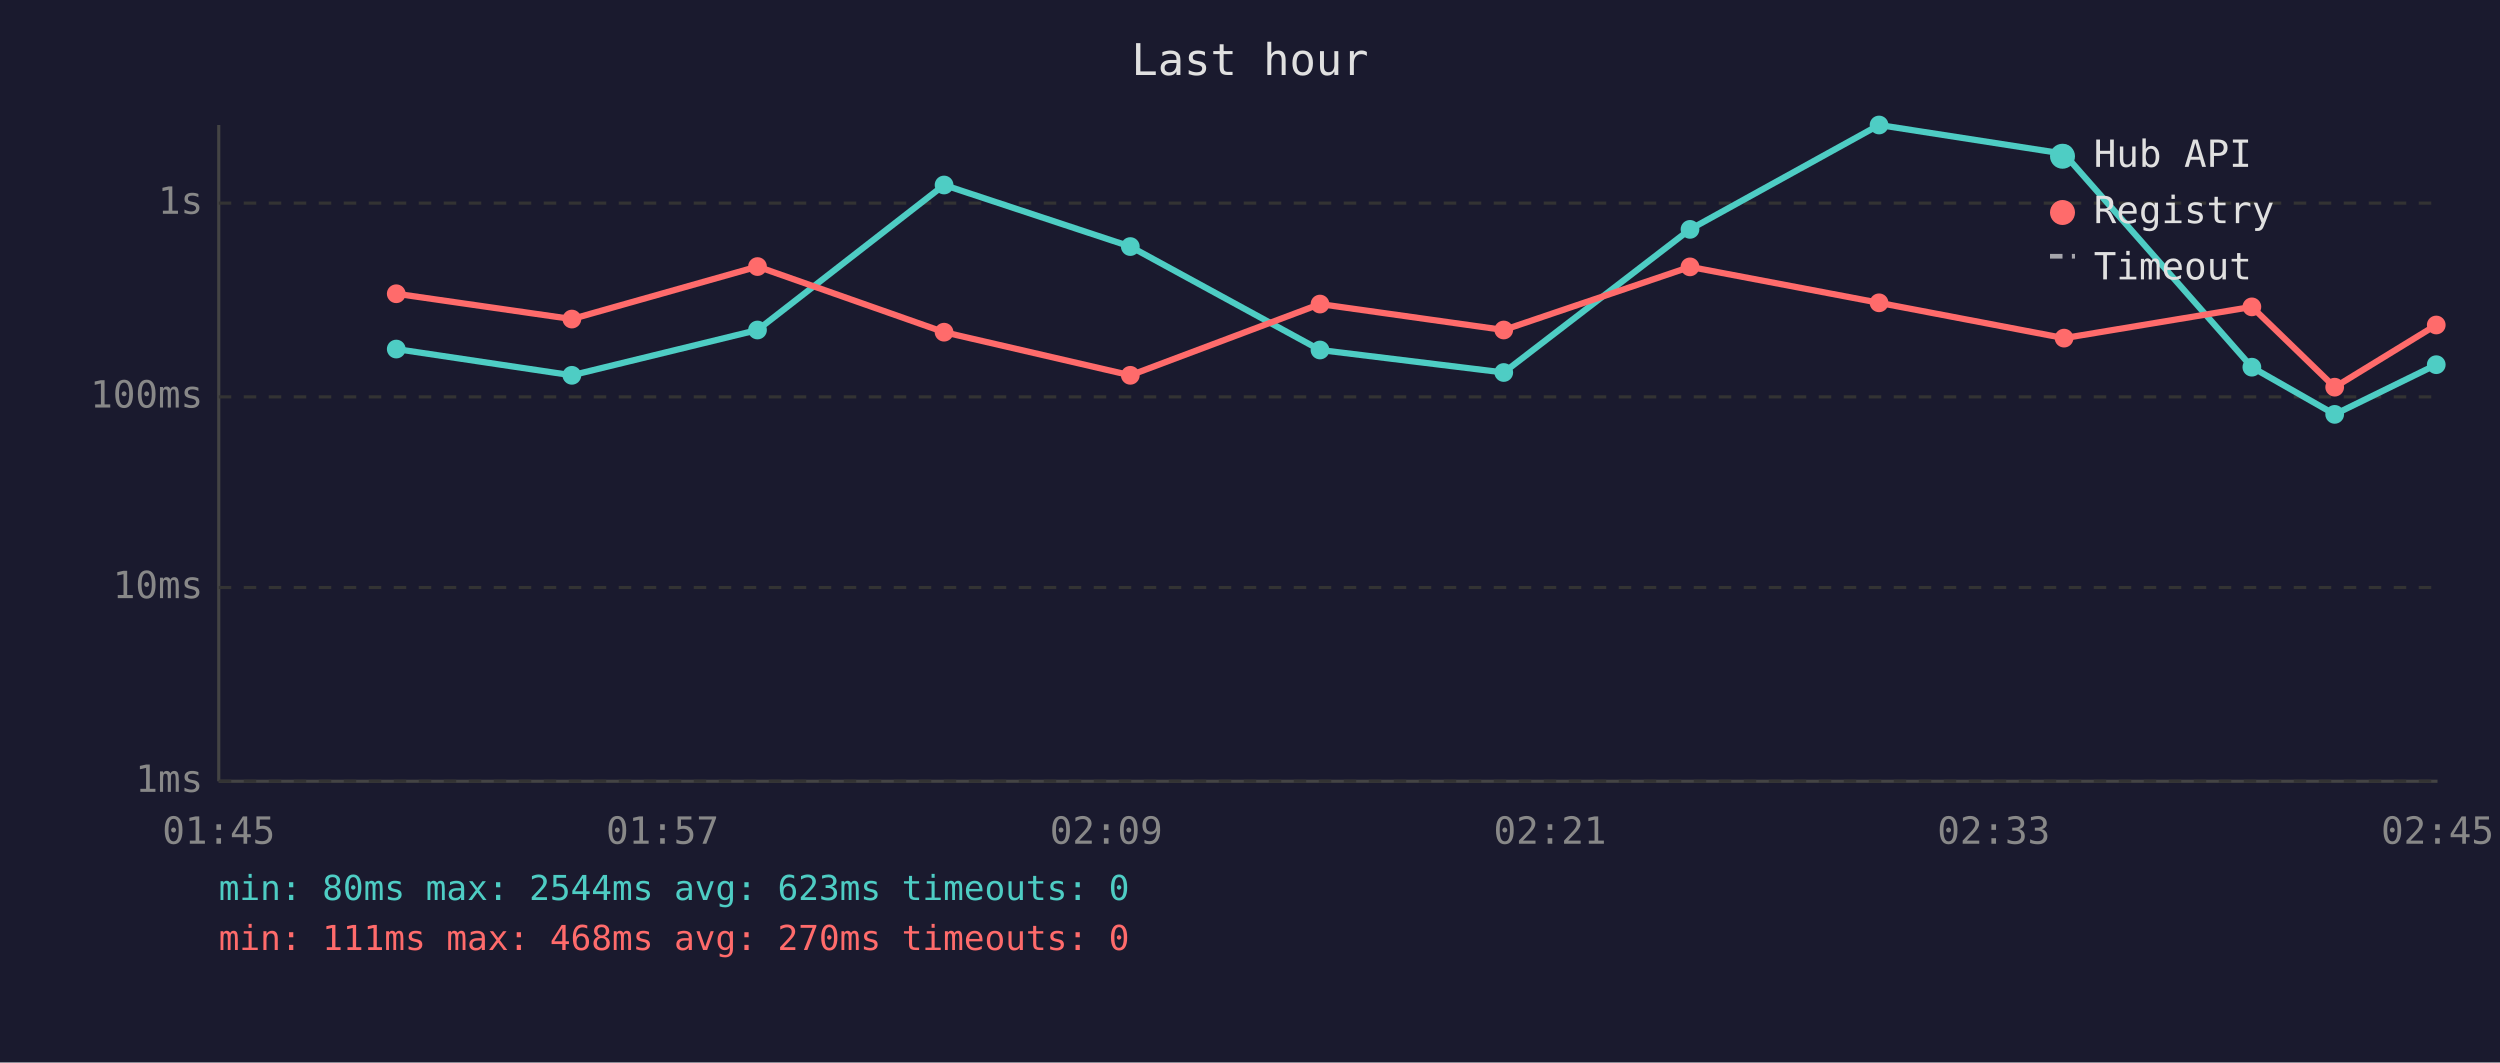
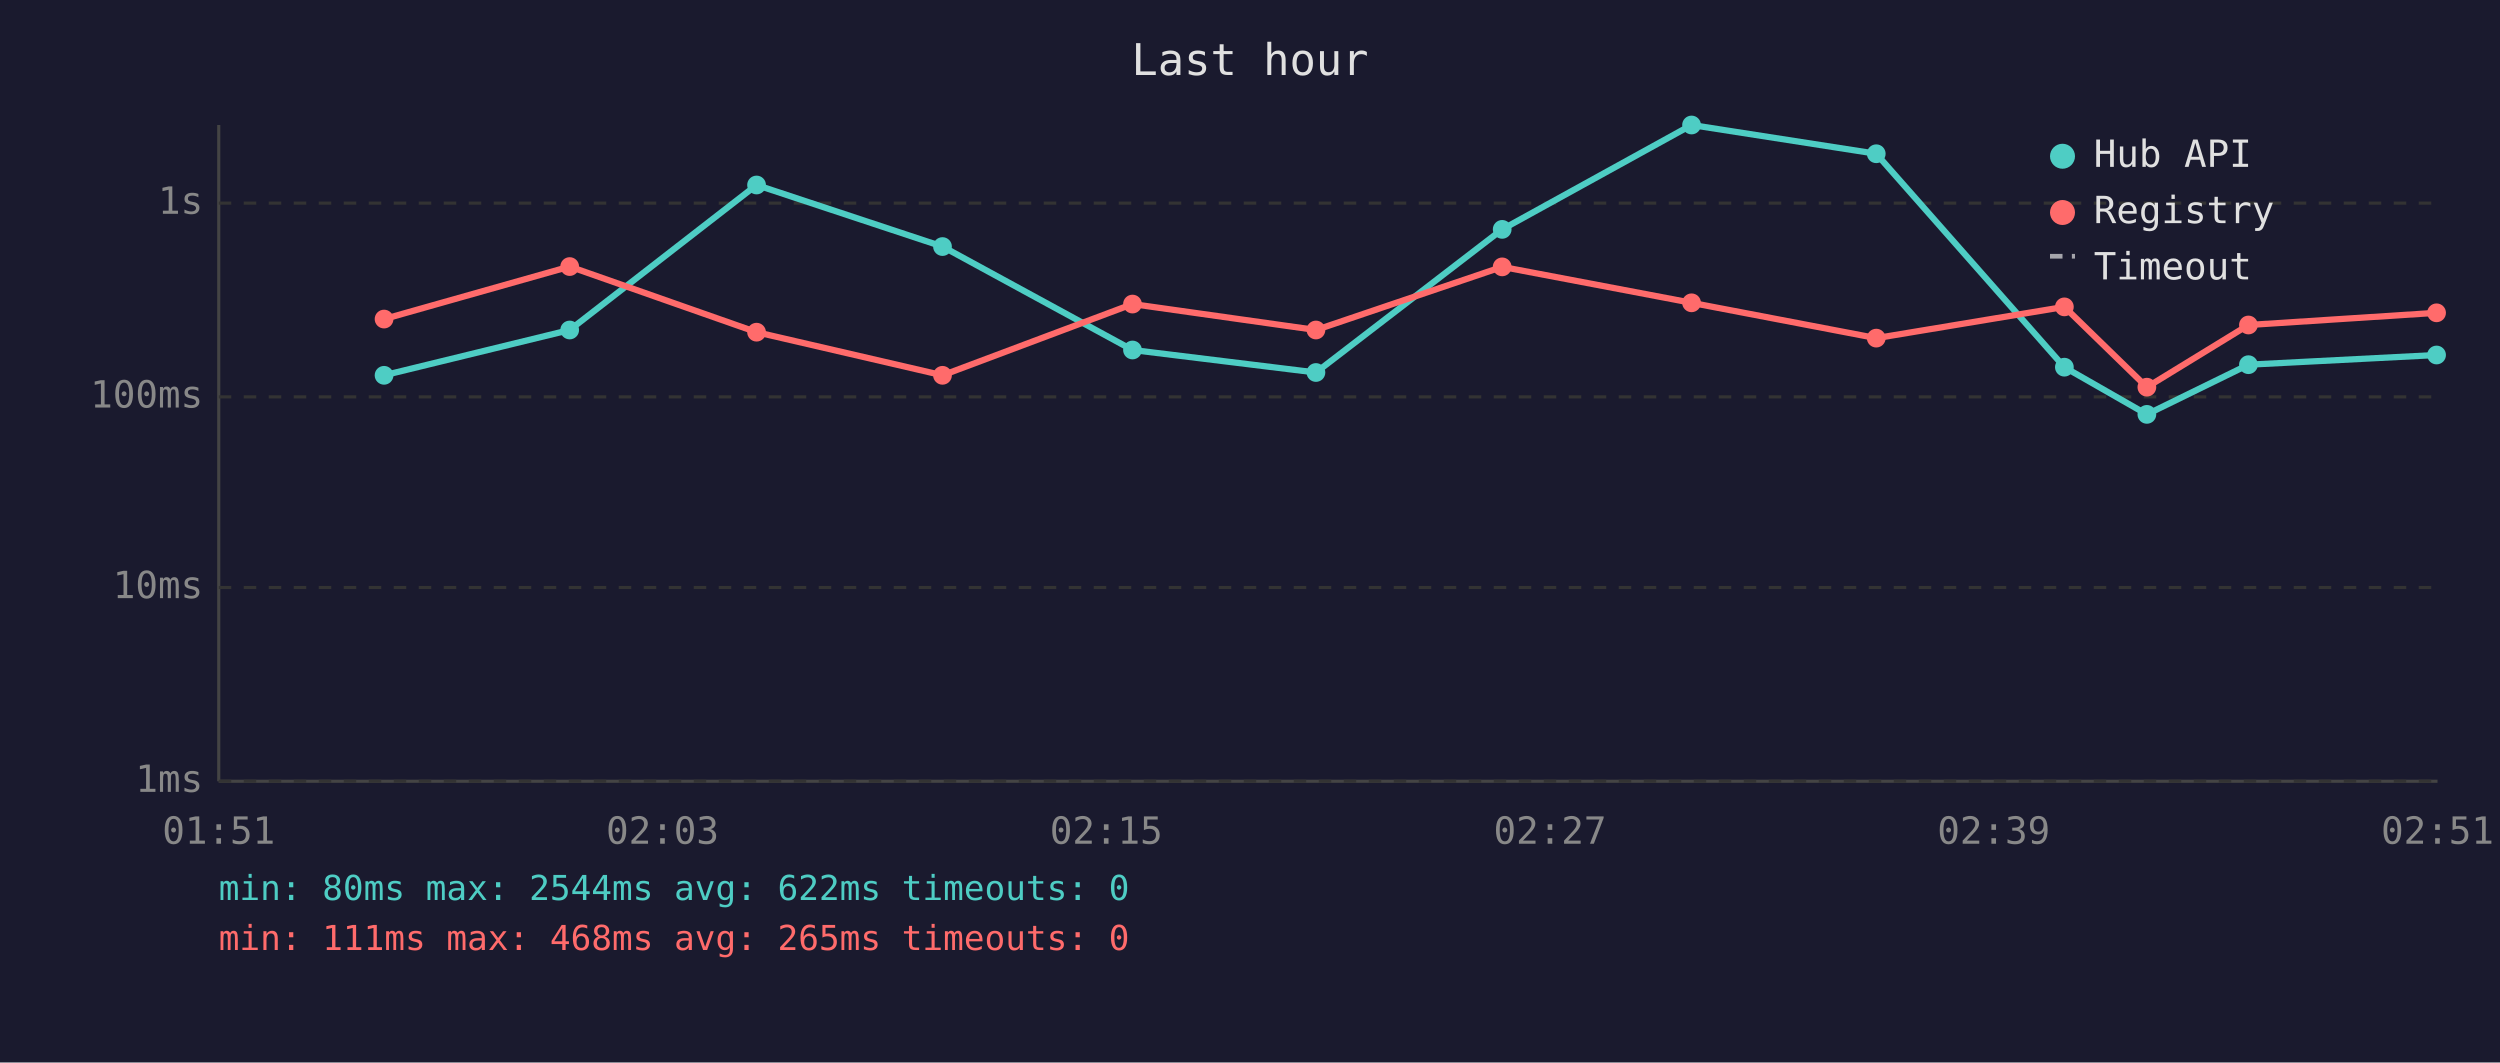
<svg xmlns="http://www.w3.org/2000/svg" viewBox="0 0 800 340" font-family="monospace" font-size="12">
  <rect width="800" height="340" fill="#1a1a2e" />
  <text x="400" y="24" fill="#e0e0e0" font-size="14" text-anchor="middle">Last hour</text>
  <line x1="70" y1="40" x2="70" y2="250" stroke="#444" stroke-width="1" />
  <line x1="70" y1="250" x2="780" y2="250" stroke="#444" stroke-width="1" />
  <line x1="70" y1="250" x2="780" y2="250" stroke="#333" stroke-width="1" stroke-dasharray="4" />
  <text x="65" y="250" fill="#888" text-anchor="end" dominant-baseline="middle">1ms</text>
  <line x1="70" y1="188" x2="780" y2="188" stroke="#333" stroke-width="1" stroke-dasharray="4" />
  <text x="65" y="188" fill="#888" text-anchor="end" dominant-baseline="middle">10ms</text>
  <line x1="70" y1="127" x2="780" y2="127" stroke="#333" stroke-width="1" stroke-dasharray="4" />
  <text x="65" y="127" fill="#888" text-anchor="end" dominant-baseline="middle">100ms</text>
  <line x1="70" y1="65" x2="780" y2="65" stroke="#333" stroke-width="1" stroke-dasharray="4" />
  <text x="65" y="65" fill="#888" text-anchor="end" dominant-baseline="middle">1s</text>
-   <text x="70" y="270" fill="#888" text-anchor="middle">01:45</text>
-   <text x="212" y="270" fill="#888" text-anchor="middle">01:57</text>
-   <text x="354" y="270" fill="#888" text-anchor="middle">02:09</text>
-   <text x="496" y="270" fill="#888" text-anchor="middle">02:21</text>
-   <text x="638" y="270" fill="#888" text-anchor="middle">02:33</text>
-   <text x="780" y="270" fill="#888" text-anchor="middle">02:45</text>
-   <polyline points="126.8,111.7 183.0,120.1 242.4,105.6 302.1,59.2 361.7,78.9 422.4,112.0 481.2,119.2 540.8,73.4 601.3,40.0 660.5,49.2 720.6,117.5 747.1,132.6 779.6,116.7" fill="none" stroke="#4ecdc4" stroke-width="2" opacity="1" />
-   <circle cx="126.8" cy="111.7" r="3" fill="#4ecdc4" />
-   <circle cx="183.0" cy="120.1" r="3" fill="#4ecdc4" />
-   <circle cx="242.4" cy="105.6" r="3" fill="#4ecdc4" />
-   <circle cx="302.1" cy="59.2" r="3" fill="#4ecdc4" />
-   <circle cx="361.7" cy="78.9" r="3" fill="#4ecdc4" />
-   <circle cx="422.4" cy="112.0" r="3" fill="#4ecdc4" />
-   <circle cx="481.2" cy="119.2" r="3" fill="#4ecdc4" />
-   <circle cx="540.8" cy="73.4" r="3" fill="#4ecdc4" />
-   <circle cx="601.3" cy="40.0" r="3" fill="#4ecdc4" />
-   <circle cx="660.5" cy="49.2" r="3" fill="#4ecdc4" />
-   <circle cx="720.6" cy="117.5" r="3" fill="#4ecdc4" />
-   <circle cx="747.1" cy="132.6" r="3" fill="#4ecdc4" />
-   <circle cx="779.6" cy="116.7" r="3" fill="#4ecdc4" />
-   <polyline points="126.8,94.0 183.0,102.1 242.4,85.3 302.1,106.3 361.7,120.1 422.4,97.3 481.2,105.6 540.8,85.4 601.3,96.9 660.5,108.2 720.6,98.2 747.1,123.9 779.6,104.0" fill="none" stroke="#ff6b6b" stroke-width="2" opacity="1" />
-   <circle cx="126.8" cy="94.0" r="3" fill="#ff6b6b" />
-   <circle cx="183.0" cy="102.1" r="3" fill="#ff6b6b" />
-   <circle cx="242.4" cy="85.3" r="3" fill="#ff6b6b" />
-   <circle cx="302.1" cy="106.3" r="3" fill="#ff6b6b" />
-   <circle cx="361.7" cy="120.1" r="3" fill="#ff6b6b" />
-   <circle cx="422.4" cy="97.3" r="3" fill="#ff6b6b" />
-   <circle cx="481.2" cy="105.6" r="3" fill="#ff6b6b" />
-   <circle cx="540.8" cy="85.4" r="3" fill="#ff6b6b" />
-   <circle cx="601.3" cy="96.9" r="3" fill="#ff6b6b" />
-   <circle cx="660.5" cy="108.2" r="3" fill="#ff6b6b" />
-   <circle cx="720.6" cy="98.2" r="3" fill="#ff6b6b" />
-   <circle cx="747.1" cy="123.9" r="3" fill="#ff6b6b" />
-   <circle cx="779.6" cy="104.0" r="3" fill="#ff6b6b" />
+   <text x="70" y="270" fill="#888" text-anchor="middle">01:51</text>
+   <text x="212" y="270" fill="#888" text-anchor="middle">02:03</text>
+   <text x="354" y="270" fill="#888" text-anchor="middle">02:15</text>
+   <text x="496" y="270" fill="#888" text-anchor="middle">02:27</text>
+   <text x="638" y="270" fill="#888" text-anchor="middle">02:39</text>
+   <text x="780" y="270" fill="#888" text-anchor="middle">02:51</text>
+   <polyline points="122.9,120.1 182.3,105.6 242.1,59.2 301.6,78.9 362.4,112.0 421.1,119.2 480.7,73.4 541.3,40.0 600.4,49.2 660.6,117.5 687.0,132.6 719.5,116.7 779.7,113.6" fill="none" stroke="#4ecdc4" stroke-width="2" opacity="1" />
+   <circle cx="122.9" cy="120.1" r="3" fill="#4ecdc4" />
+   <circle cx="182.3" cy="105.6" r="3" fill="#4ecdc4" />
+   <circle cx="242.1" cy="59.2" r="3" fill="#4ecdc4" />
+   <circle cx="301.6" cy="78.9" r="3" fill="#4ecdc4" />
+   <circle cx="362.4" cy="112.0" r="3" fill="#4ecdc4" />
+   <circle cx="421.1" cy="119.2" r="3" fill="#4ecdc4" />
+   <circle cx="480.7" cy="73.4" r="3" fill="#4ecdc4" />
+   <circle cx="541.3" cy="40.0" r="3" fill="#4ecdc4" />
+   <circle cx="600.4" cy="49.2" r="3" fill="#4ecdc4" />
+   <circle cx="660.6" cy="117.5" r="3" fill="#4ecdc4" />
+   <circle cx="687.0" cy="132.6" r="3" fill="#4ecdc4" />
+   <circle cx="719.5" cy="116.7" r="3" fill="#4ecdc4" />
+   <circle cx="779.7" cy="113.6" r="3" fill="#4ecdc4" />
+   <polyline points="122.9,102.1 182.3,85.3 242.1,106.3 301.6,120.1 362.4,97.3 421.1,105.6 480.7,85.4 541.3,96.9 600.4,108.2 660.6,98.2 687.0,123.9 719.5,104.0 779.7,100.1" fill="none" stroke="#ff6b6b" stroke-width="2" opacity="1" />
+   <circle cx="122.9" cy="102.1" r="3" fill="#ff6b6b" />
+   <circle cx="182.3" cy="85.3" r="3" fill="#ff6b6b" />
+   <circle cx="242.1" cy="106.3" r="3" fill="#ff6b6b" />
+   <circle cx="301.6" cy="120.1" r="3" fill="#ff6b6b" />
+   <circle cx="362.4" cy="97.3" r="3" fill="#ff6b6b" />
+   <circle cx="421.1" cy="105.6" r="3" fill="#ff6b6b" />
+   <circle cx="480.7" cy="85.4" r="3" fill="#ff6b6b" />
+   <circle cx="541.3" cy="96.9" r="3" fill="#ff6b6b" />
+   <circle cx="600.4" cy="108.2" r="3" fill="#ff6b6b" />
+   <circle cx="660.6" cy="98.2" r="3" fill="#ff6b6b" />
+   <circle cx="687.0" cy="123.9" r="3" fill="#ff6b6b" />
+   <circle cx="719.5" cy="104.0" r="3" fill="#ff6b6b" />
+   <circle cx="779.7" cy="100.1" r="3" fill="#ff6b6b" />
  <circle cx="660" cy="50" r="4" fill="#4ecdc4" />
  <text x="670" y="50" fill="#e0e0e0" dominant-baseline="middle">Hub API</text>
  <circle cx="660" cy="68" r="4" fill="#ff6b6b" />
  <text x="670" y="68" fill="#e0e0e0" dominant-baseline="middle">Registry</text>
  <line x1="656" y1="82" x2="664" y2="82" stroke="#e0e0e0" stroke-width="1.5" stroke-dasharray="4,3" opacity="0.7" />
  <text x="670" y="86" fill="#e0e0e0" dominant-baseline="middle">Timeout</text>
-   <text x="70" y="288" fill="#4ecdc4" font-size="11">min: 80ms  max: 2544ms  avg: 623ms  timeouts: 0</text>
-   <text x="70" y="304" fill="#ff6b6b" font-size="11">min: 111ms  max: 468ms  avg: 270ms  timeouts: 0</text>
+   <text x="70" y="288" fill="#4ecdc4" font-size="11">min: 80ms  max: 2544ms  avg: 622ms  timeouts: 0</text>
+   <text x="70" y="304" fill="#ff6b6b" font-size="11">min: 111ms  max: 468ms  avg: 265ms  timeouts: 0</text>
</svg>
